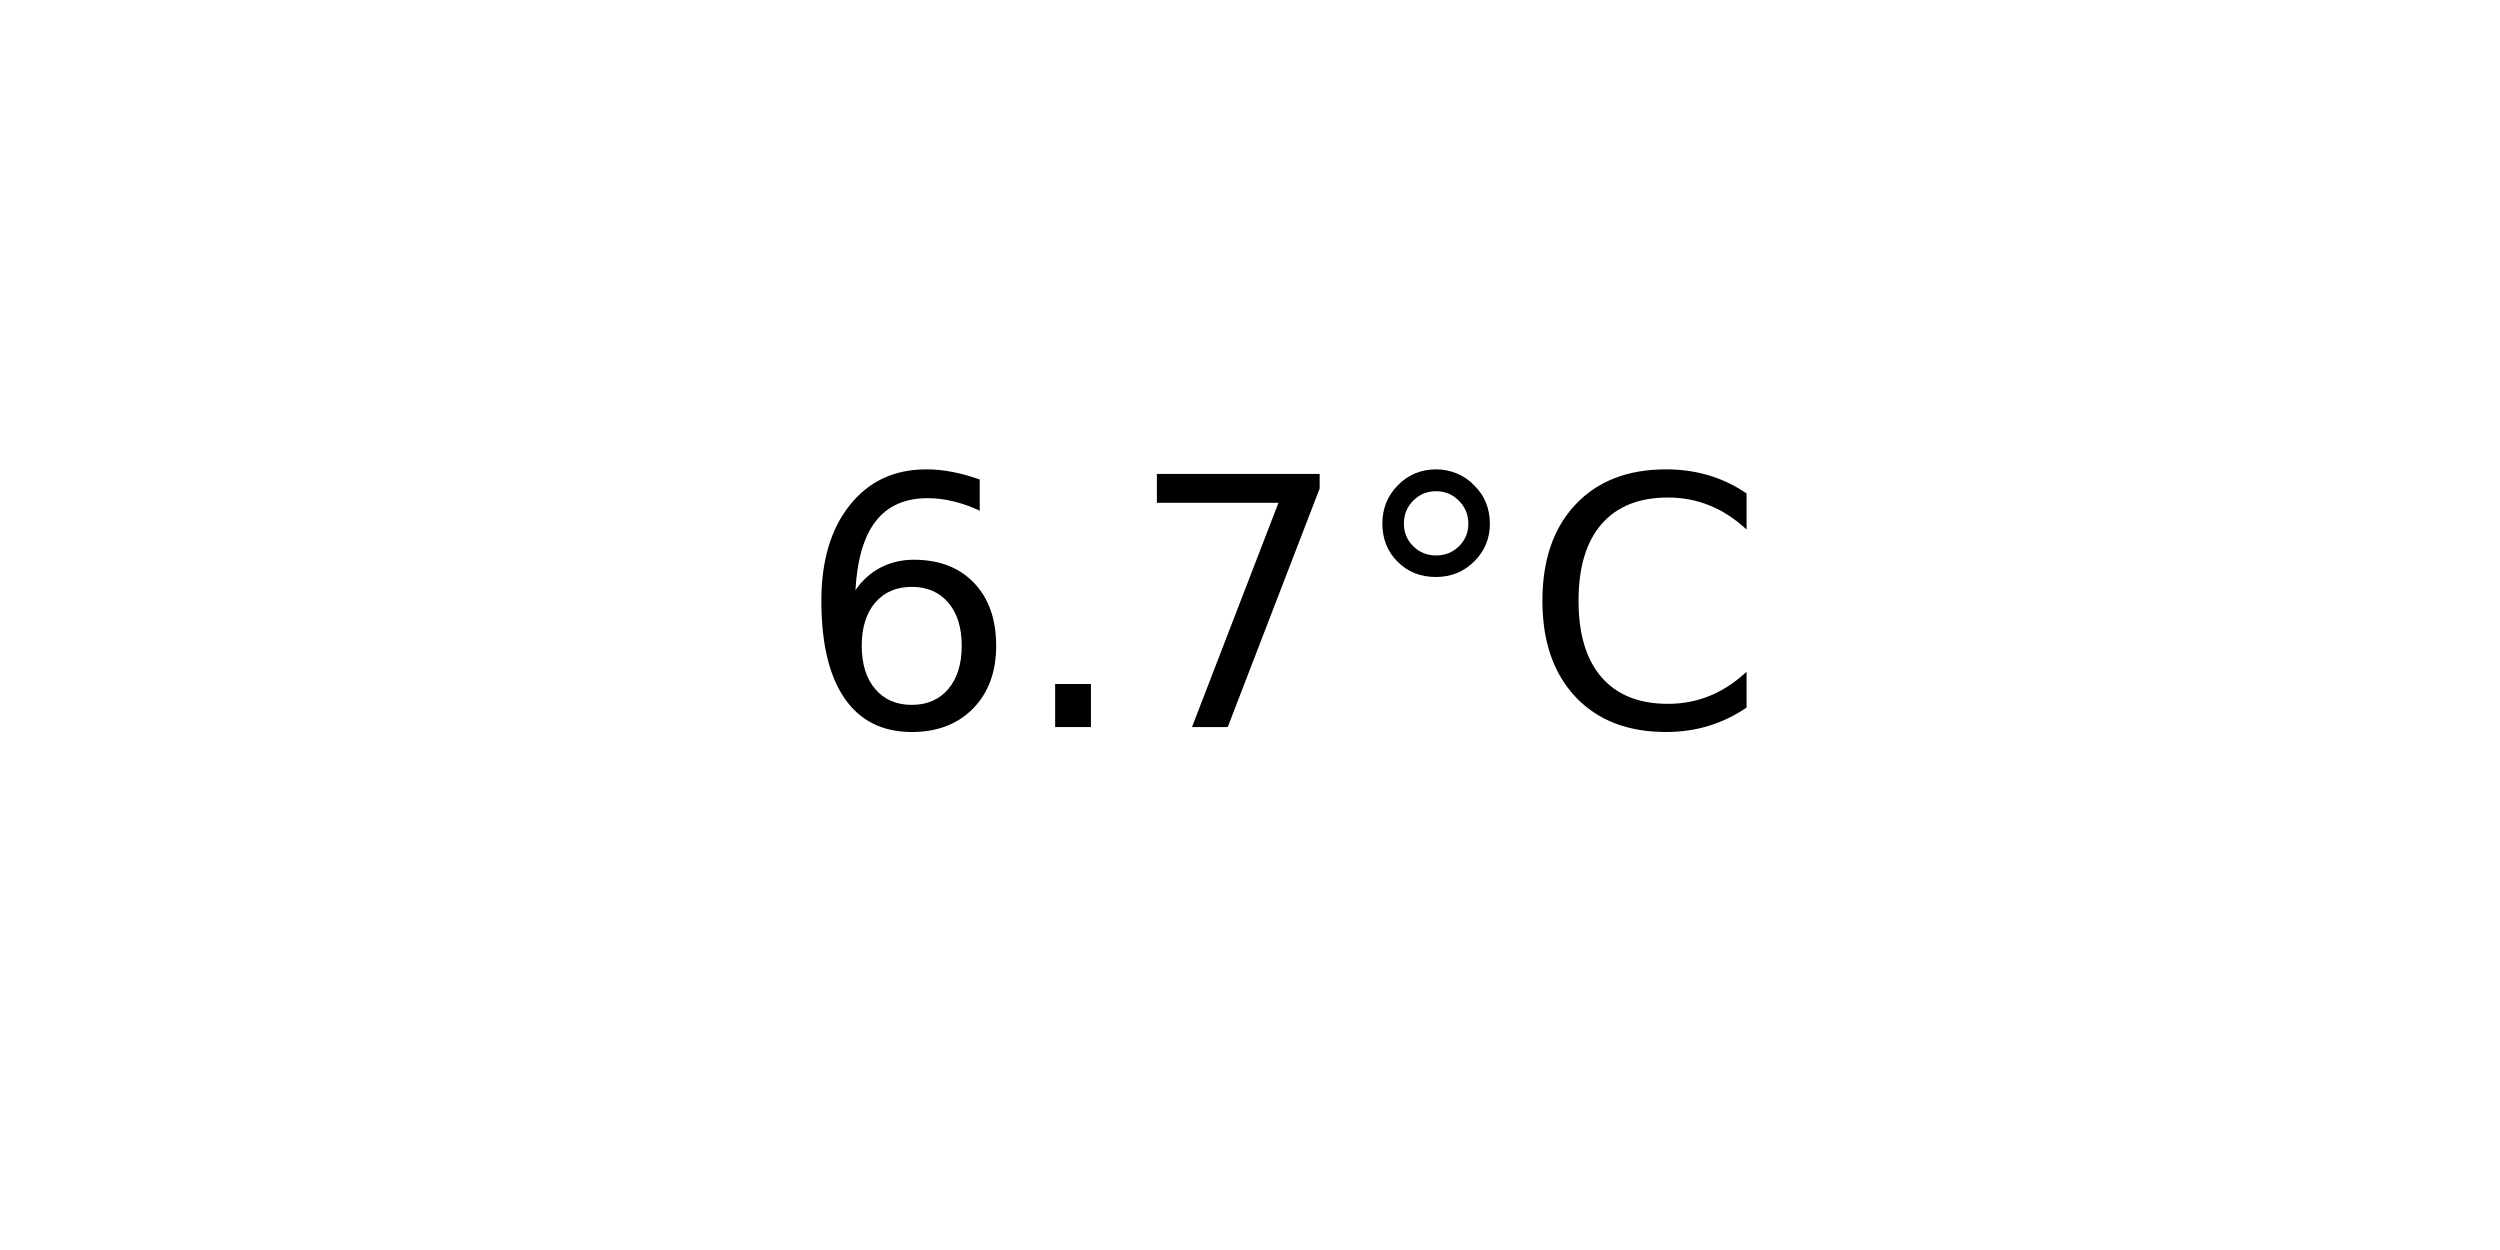
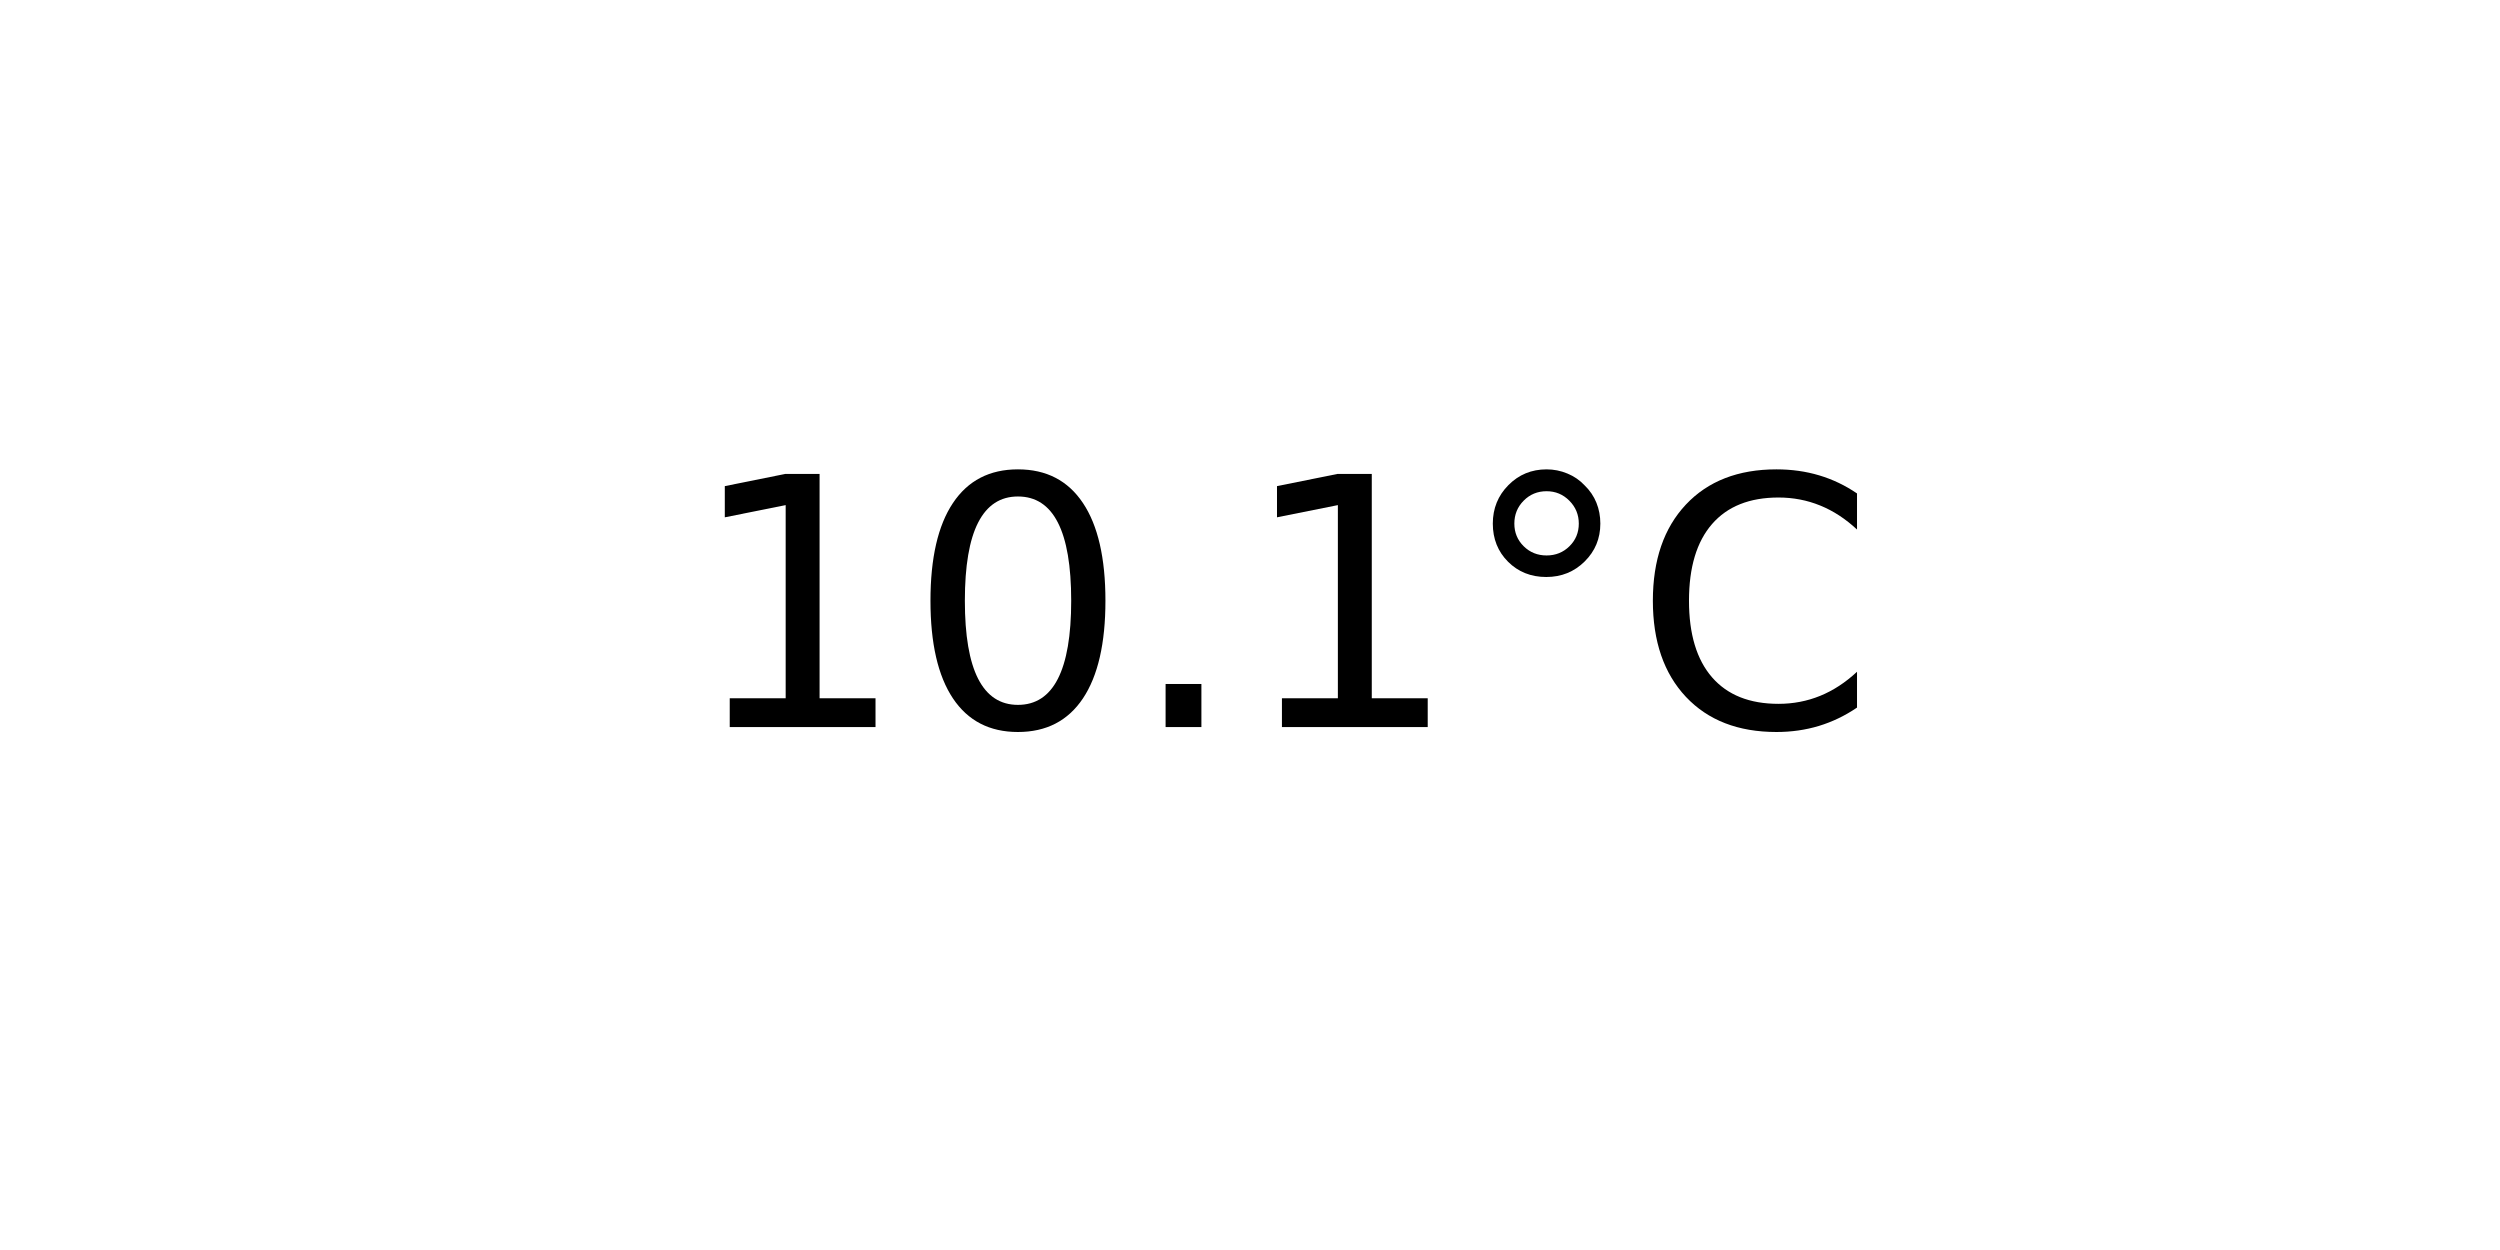
<svg xmlns="http://www.w3.org/2000/svg" xmlns:xlink="http://www.w3.org/1999/xlink" width="72pt" height="36pt" viewBox="0 0 72 36" version="1.1">
  <defs>
    <style type="text/css">*{stroke-linejoin: round; stroke-linecap: butt}</style>
  </defs>
  <g id="figure_1">
    <g id="axes_1">
      <g id="text_1">
-         <g transform="translate(22.95703 20.93937) scale(0.1 -0.1)">
+         <g transform="translate(19.77578 20.93937) scale(0.1 -0.1)">
          <defs>
-             <path id="DejaVuSans-36" d="M 2113 2584  Q 1688 2584 1439 2293  Q 1191 2003 1191 1497  Q 1191 994 1439 701  Q 1688 409 2113 409  Q 2538 409 2786 701  Q 3034 994 3034 1497  Q 3034 2003 2786 2293  Q 2538 2584 2113 2584  z M 3366 4563  L 3366 3988  Q 3128 4100 2886 4159  Q 2644 4219 2406 4219  Q 1781 4219 1451 3797  Q 1122 3375 1075 2522  Q 1259 2794 1537 2939  Q 1816 3084 2150 3084  Q 2853 3084 3261 2657  Q 3669 2231 3669 1497  Q 3669 778 3244 343  Q 2819 -91 2113 -91  Q 1303 -91 875 529  Q 447 1150 447 2328  Q 447 3434 972 4092  Q 1497 4750 2381 4750  Q 2619 4750 2861 4703  Q 3103 4656 3366 4563  z " transform="scale(0.015625)" />
+             <path id="DejaVuSans-31" d="M 794 531  L 1825 531  L 1825 4091  L 703 3866  L 703 4441  L 1819 4666  L 2450 4666  L 2450 531  L 3481 531  L 3481 0  L 794 0  L 794 531  z " transform="scale(0.015625)" />
+             <path id="DejaVuSans-30" d="M 2034 4250  Q 1547 4250 1301 3770  Q 1056 3291 1056 2328  Q 1056 1369 1301 889  Q 1547 409 2034 409  Q 2525 409 2770 889  Q 3016 1369 3016 2328  Q 3016 3291 2770 3770  Q 2525 4250 2034 4250  z M 2034 4750  Q 2819 4750 3233 4129  Q 3647 3509 3647 2328  Q 3647 1150 3233 529  Q 2819 -91 2034 -91  Q 1250 -91 836 529  Q 422 1150 422 2328  Q 422 3509 836 4129  Q 1250 4750 2034 4750  z " transform="scale(0.015625)" />
            <path id="DejaVuSans-2e" d="M 684 794  L 1344 794  L 1344 0  L 684 0  L 684 794  z " transform="scale(0.015625)" />
-             <path id="DejaVuSans-37" d="M 525 4666  L 3525 4666  L 3525 4397  L 1831 0  L 1172 0  L 2766 4134  L 525 4134  L 525 4666  z " transform="scale(0.015625)" />
            <path id="DejaVuSans-b0" d="M 1600 4347  Q 1350 4347 1178 4173  Q 1006 4000 1006 3750  Q 1006 3503 1178 3333  Q 1350 3163 1600 3163  Q 1850 3163 2022 3333  Q 2194 3503 2194 3750  Q 2194 3997 2020 4172  Q 1847 4347 1600 4347  z M 1600 4750  Q 1800 4750 1984 4673  Q 2169 4597 2303 4453  Q 2447 4313 2519 4134  Q 2591 3956 2591 3750  Q 2591 3338 2302 3052  Q 2013 2766 1594 2766  Q 1172 2766 890 3047  Q 609 3328 609 3750  Q 609 4169 896 4459  Q 1184 4750 1600 4750  z " transform="scale(0.015625)" />
            <path id="DejaVuSans-43" d="M 4122 4306  L 4122 3641  Q 3803 3938 3442 4084  Q 3081 4231 2675 4231  Q 1875 4231 1450 3742  Q 1025 3253 1025 2328  Q 1025 1406 1450 917  Q 1875 428 2675 428  Q 3081 428 3442 575  Q 3803 722 4122 1019  L 4122 359  Q 3791 134 3420 21  Q 3050 -91 2638 -91  Q 1578 -91 968 557  Q 359 1206 359 2328  Q 359 3453 968 4101  Q 1578 4750 2638 4750  Q 3056 4750 3426 4639  Q 3797 4528 4122 4306  z " transform="scale(0.015625)" />
          </defs>
-           <use xlink:href="#DejaVuSans-36" />
-           <use xlink:href="#DejaVuSans-2e" x="63.623" />
-           <use xlink:href="#DejaVuSans-37" x="95.41" />
-           <use xlink:href="#DejaVuSans-b0" x="159.033" />
-           <use xlink:href="#DejaVuSans-43" x="209.033" />
+           <use xlink:href="#DejaVuSans-31" />
+           <use xlink:href="#DejaVuSans-30" x="63.623" />
+           <use xlink:href="#DejaVuSans-2e" x="127.246" />
+           <use xlink:href="#DejaVuSans-31" x="159.033" />
+           <use xlink:href="#DejaVuSans-b0" x="222.656" />
+           <use xlink:href="#DejaVuSans-43" x="272.656" />
        </g>
      </g>
    </g>
  </g>
</svg>
